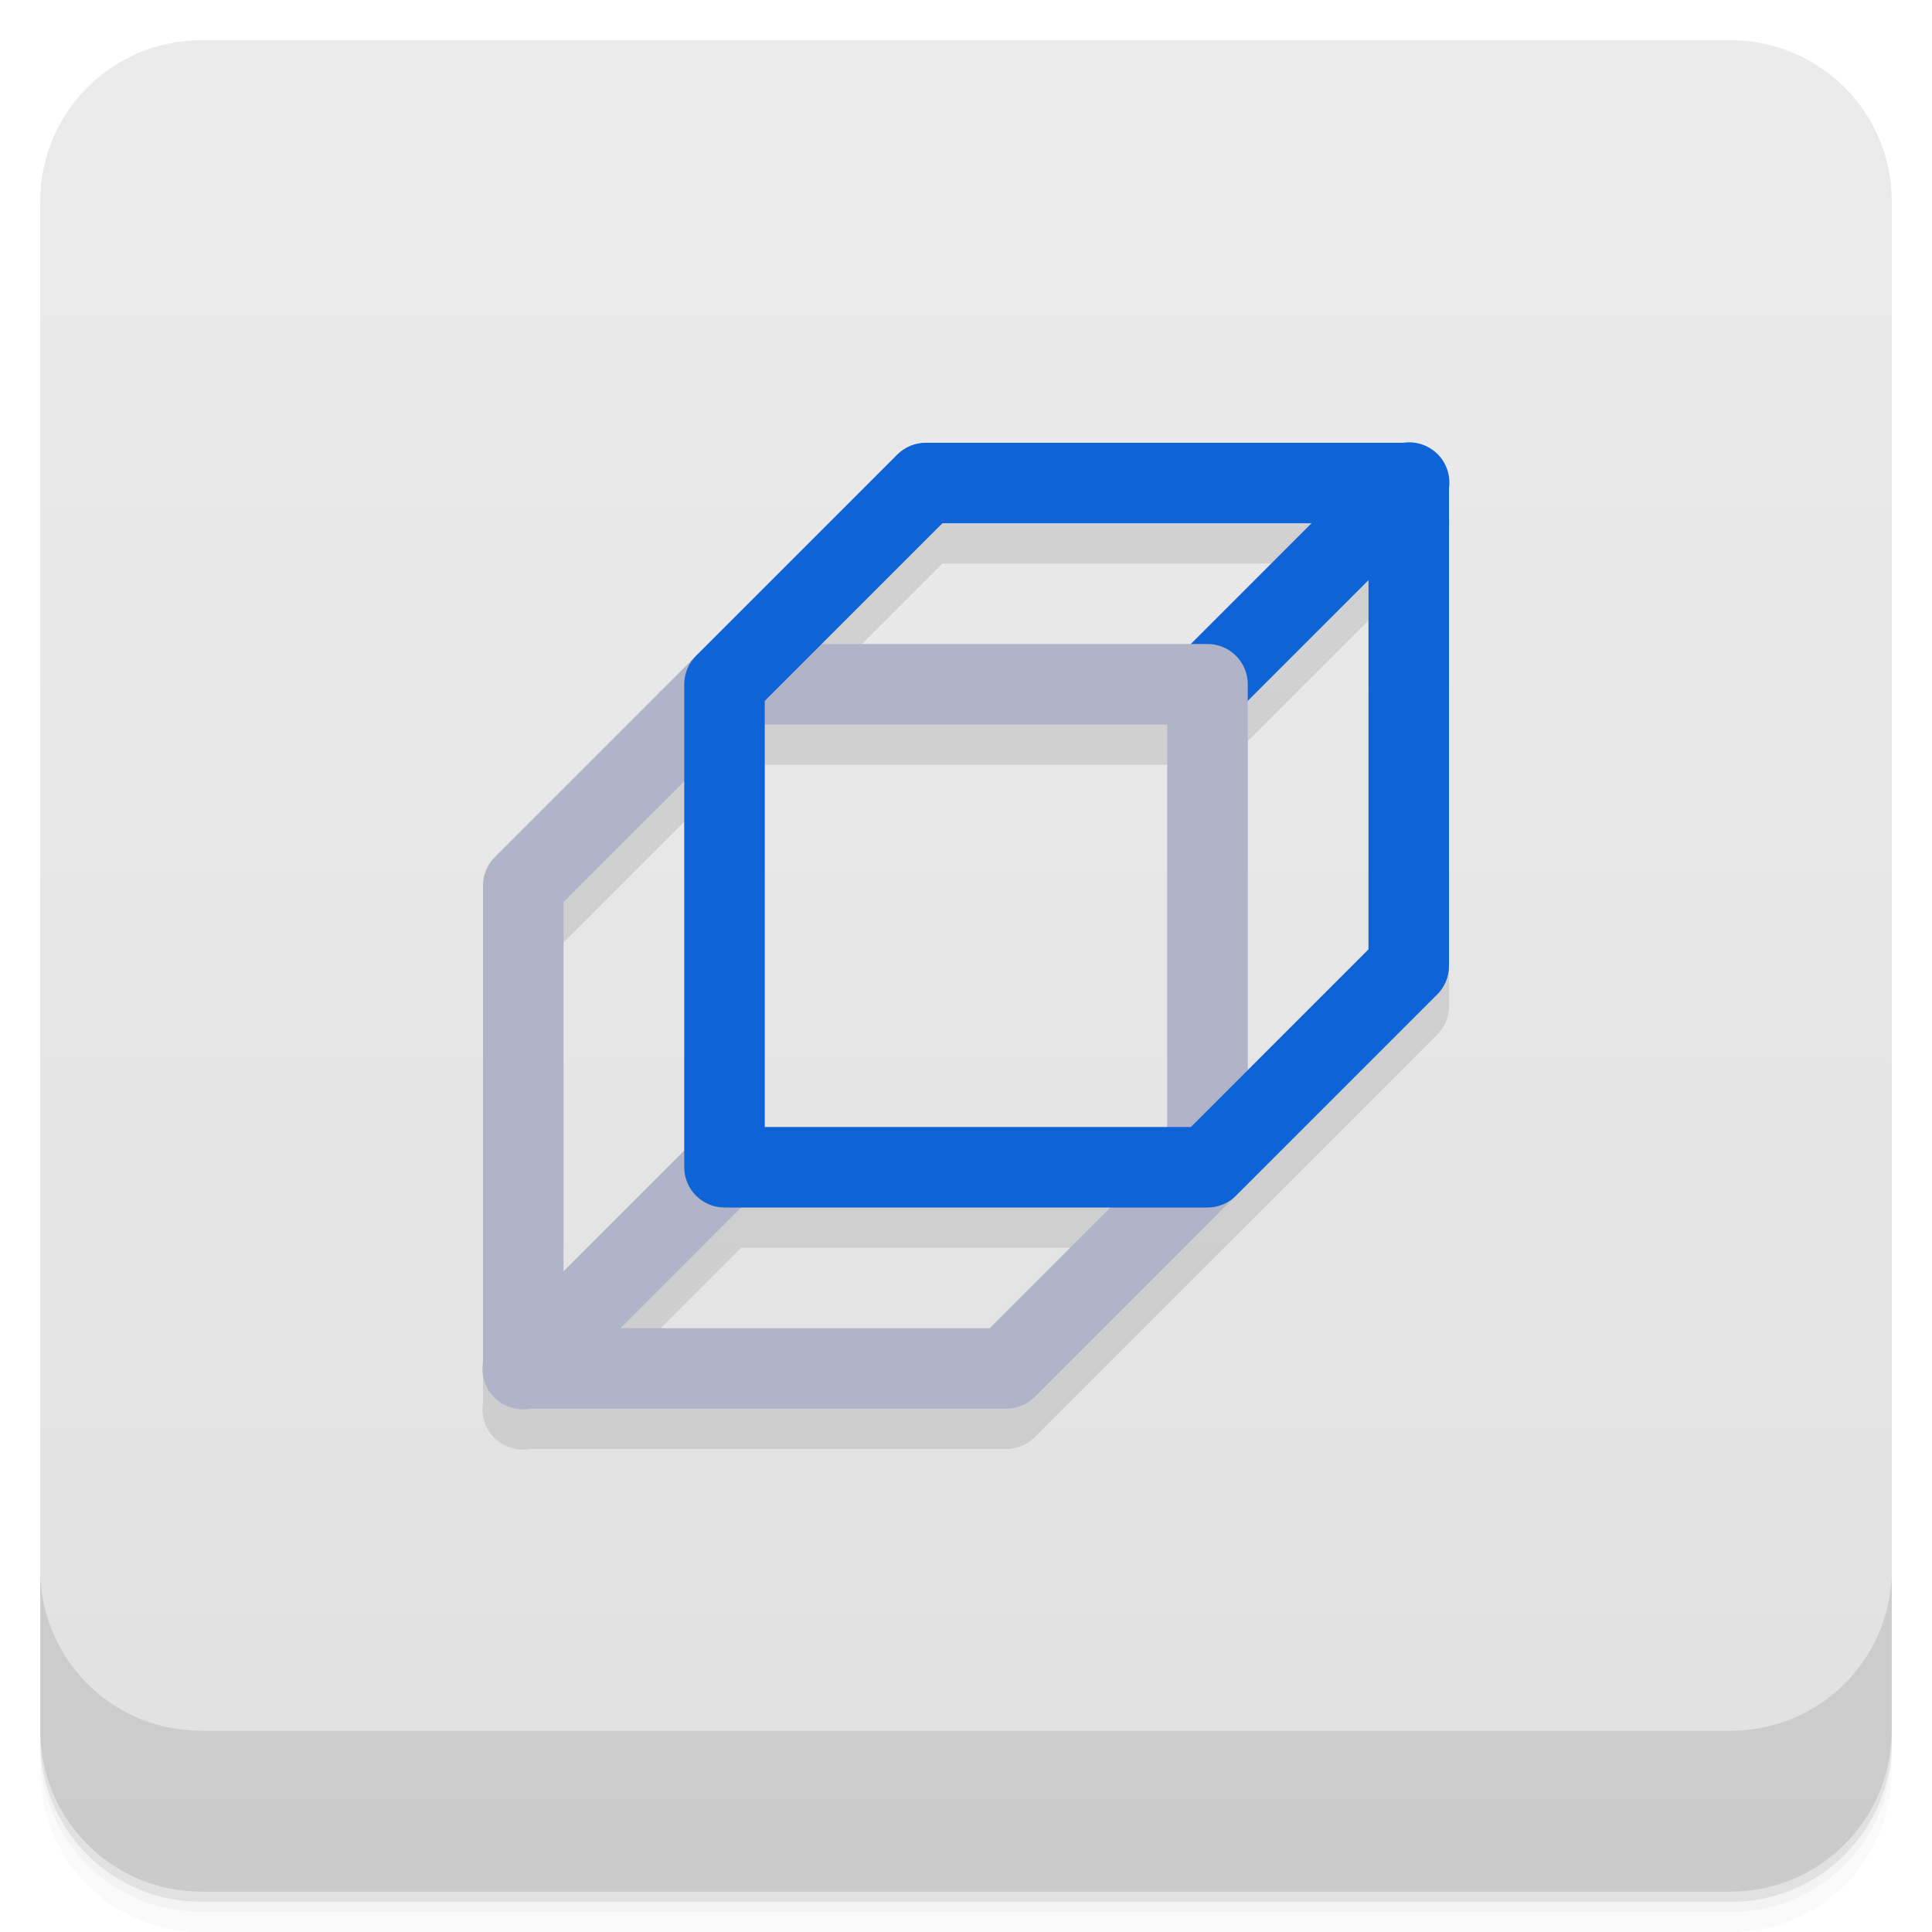
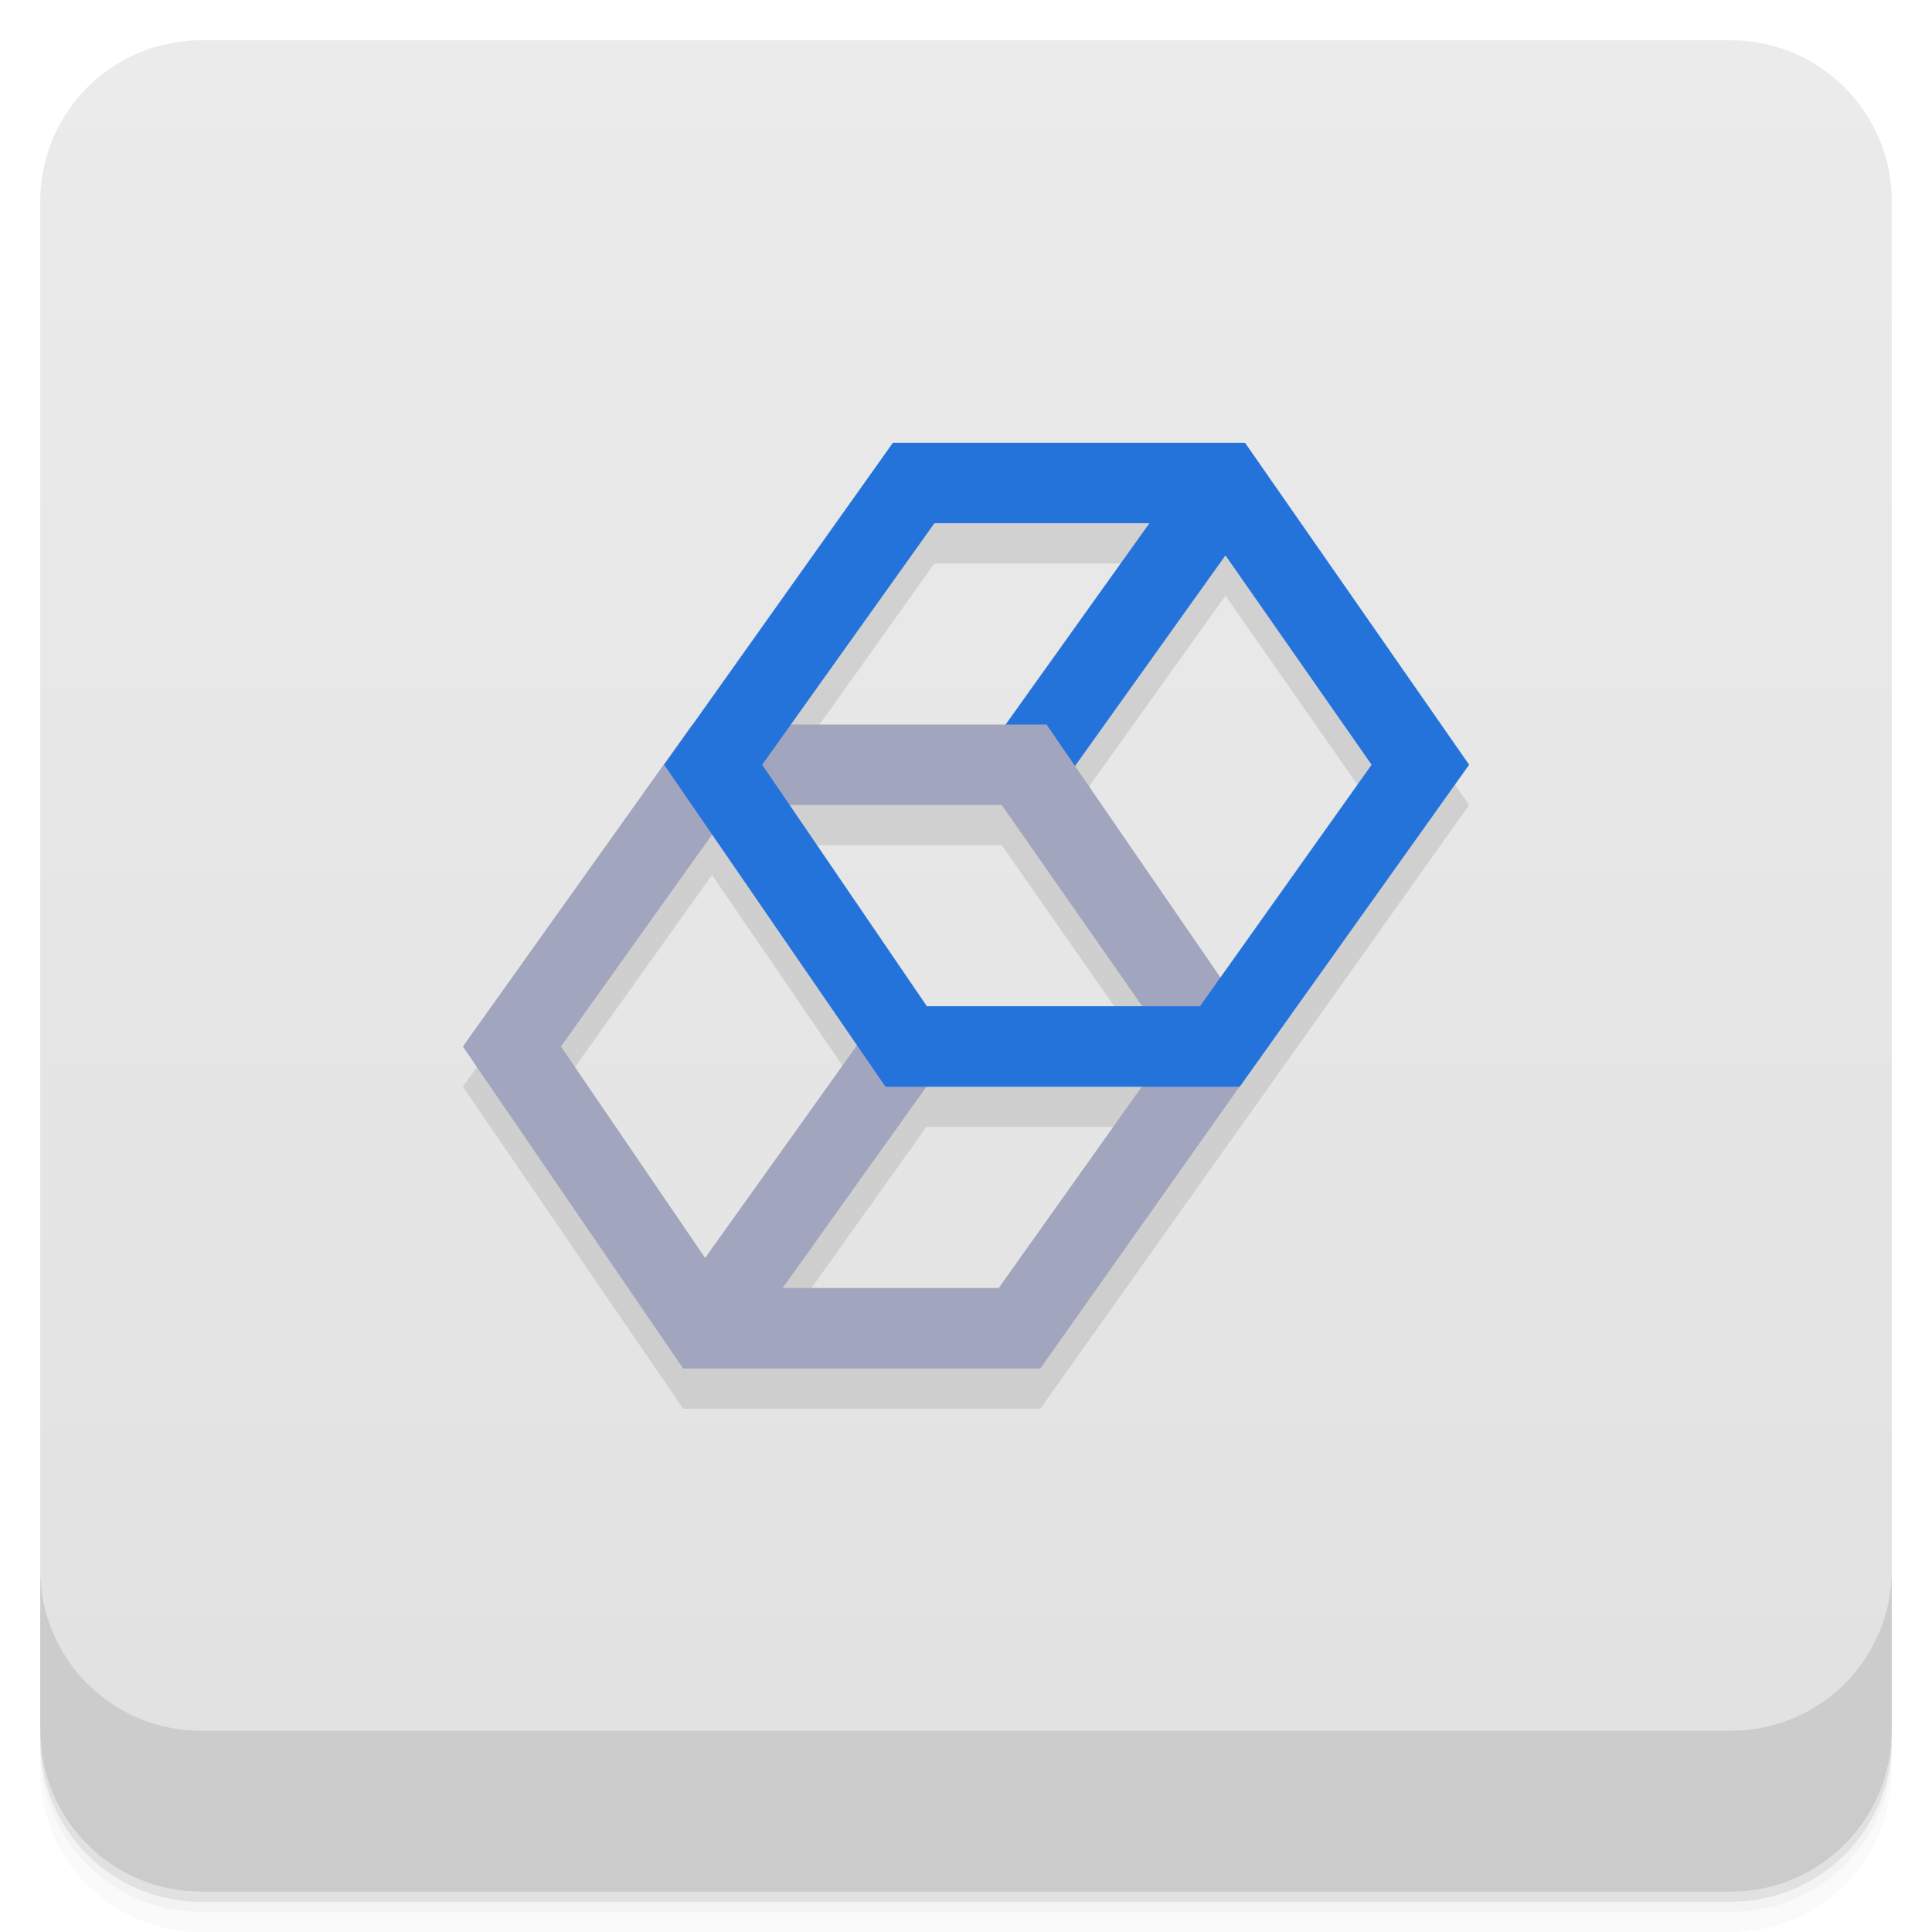
<svg xmlns="http://www.w3.org/2000/svg" version="1.1" viewBox="0 0 48 48">
  <defs>
    <linearGradient id="bg" x2="0" y1="1" y2="47" gradientUnits="userSpaceOnUse">
      <stop style="stop-color:#ebebeb" offset="0" />
      <stop style="stop-color:#e1e1e1" offset="1" />
    </linearGradient>
  </defs>
  <path d="m1 43v0.25c0 2.216 1.784 4 4 4h38c2.216 0 4-1.784 4-4v-0.25c0 2.216-1.784 4-4 4h-38c-2.216 0-4-1.784-4-4zm0 0.5v0.5c0 2.216 1.784 4 4 4h38c2.216 0 4-1.784 4-4v-0.5c0 2.216-1.784 4-4 4h-38c-2.216 0-4-1.784-4-4z" style="opacity:.02" />
  <path d="m1 43.25v0.25c0 2.216 1.784 4 4 4h38c2.216 0 4-1.784 4-4v-0.25c0 2.216-1.784 4-4 4h-38c-2.216 0-4-1.784-4-4z" style="opacity:.05" />
  <path d="m1 43v0.25c0 2.216 1.784 4 4 4h38c2.216 0 4-1.784 4-4v-0.25c0 2.216-1.784 4-4 4h-38c-2.216 0-4-1.784-4-4z" style="opacity:.1" />
  <rect x="1" y="1" width="46" height="46" rx="4" style="fill:url(#bg)" />
  <path d="m1 39v4c0 2.216 1.784 4 4 4h38c2.216 0 4-1.784 4-4v-4c0 2.216-1.784 4-4 4h-38c-2.216 0-4-1.784-4-4z" style="opacity:.1" />
-   <path d="m34.98 11.99a1 1 0 0 0-0.111 0.01h-11.869a1 1 0 0 0-0.707 0.293l-10 10a1 1 0 0 0-0.293 0.707v11.848a1 1 0 0 0 1.152 1.152h11.848a1 1 0 0 0 0.707-0.293l10-10a1 1 0 0 0 0.293-0.707v-11.873a1 1 0 0 0-1.02-1.137zm-11.566 2.01h9.172l-3 3h-9.172zm10.586 1.414v9.172l-3 3v-9.172zm-15 3.586h10v10h-10zm-2 1.414v9.172l-3 3v-9.172zm1.414 10.586h9.172l-3 3h-9.172z" style="color-rendering:auto;color:#000000;dominant-baseline:auto;font-feature-settings:normal;font-variant-alternates:normal;font-variant-caps:normal;font-variant-ligatures:normal;font-variant-numeric:normal;font-variant-position:normal;image-rendering:auto;isolation:auto;mix-blend-mode:normal;opacity:.1;shape-padding:0;shape-rendering:auto;solid-color:#000000;text-decoration-color:#000000;text-decoration-line:none;text-decoration-style:solid;text-indent:0;text-orientation:mixed;text-transform:none;white-space:normal" />
-   <path d="m34.98 10.99a1 1 0 0 0-0.688 0.303l-5 5a1 1 0 1 0 1.414 1.414l5-5a1 1 0 0 0-0.727-1.717z" style="color-rendering:auto;color:#000000;dominant-baseline:auto;fill:#0e64d6;font-feature-settings:normal;font-variant-alternates:normal;font-variant-caps:normal;font-variant-ligatures:normal;font-variant-numeric:normal;font-variant-position:normal;image-rendering:auto;isolation:auto;mix-blend-mode:normal;shape-padding:0;shape-rendering:auto;solid-color:#000000;text-decoration-color:#000000;text-decoration-line:none;text-decoration-style:solid;text-indent:0;text-orientation:mixed;text-transform:none;white-space:normal" />
-   <path d="m18 16a1 1 0 0 0-0.707 0.293l-5 5a1 1 0 0 0-0.293 0.707v11.848a1 1 0 0 0 1.152 1.152h11.848a1 1 0 0 0 0.707-0.293l5-5a1 1 0 0 0 0.293-0.707v-12a1 1 0 0 0-1-1zm0.414 2h10.586v10.586l-4.414 4.414h-9.172l3.293-3.293a1 1 0 0 0-0.727-1.717 1 1 0 0 0-0.688 0.303l-3.293 3.293v-9.172z" style="color-rendering:auto;color:#000000;dominant-baseline:auto;fill:#b1b4c9;font-feature-settings:normal;font-variant-alternates:normal;font-variant-caps:normal;font-variant-ligatures:normal;font-variant-numeric:normal;font-variant-position:normal;image-rendering:auto;isolation:auto;mix-blend-mode:normal;shape-padding:0;shape-rendering:auto;solid-color:#000000;text-decoration-color:#000000;text-decoration-line:none;text-decoration-style:solid;text-indent:0;text-orientation:mixed;text-transform:none;white-space:normal" />
-   <path d="m23 11a1 1 0 0 0-0.707 0.293l-5 5a1 1 0 0 0-0.293 0.707v12a1 1 0 0 0 1 1h12a1 1 0 0 0 0.707-0.293l5-5a1 1 0 0 0 0.293-0.707v-12a1 1 0 0 0-1-1zm0.414 2h10.586v10.586l-4.414 4.414h-10.586v-10.586z" style="color-rendering:auto;color:#000000;dominant-baseline:auto;fill:#0e64d6;font-feature-settings:normal;font-variant-alternates:normal;font-variant-caps:normal;font-variant-ligatures:normal;font-variant-numeric:normal;font-variant-position:normal;image-rendering:auto;isolation:auto;mix-blend-mode:normal;shape-padding:0;shape-rendering:auto;solid-color:#000000;text-decoration-color:#000000;text-decoration-line:none;text-decoration-style:solid;text-indent:0;text-orientation:mixed;text-transform:none;white-space:normal" />
+   <path d="m22.184 12-10.684 15 5.473 8h8.873l10.654-15-5.568-8zm1.031 2h5.34l-3.57 5h-5.336zm7.231 0.799 3.631 5.201-3.764 5.295-3.635-5.223zm-10.828 6.201h5.271l3.49 5h-5.352zm-1.928 0.738 3.59 5.248-3.762 5.266-3.582-5.252zm5.326 6.262h5.35l-3.553 5h-5.367z" style="opacity:.1" />
+   <path d="m29.686 11.418-5 7 1.629 1.164 5-7z" style="fill:#2473db" />
+   <path d="m17.2 18-5.7 8 5.473 8h8.873l5.654-8-5.5-8zm1.015 2h6.674l4.188 6-4.264 6h-6.785l-4.092-6z" style="fill:#a2a5be" />
+   <path d="m21.686 25.418-5 7 1.629 1.164 5-7z" style="fill:#a2a5be" />
+   <path d="m22.184 11-5.684 8 5.5 8h8.8l5.7-8-5.568-8zm1.031 2h6.674l4.188 6-4.264 6h-6.785l-4.092-6z" style="fill:#2473db" />
</svg>
